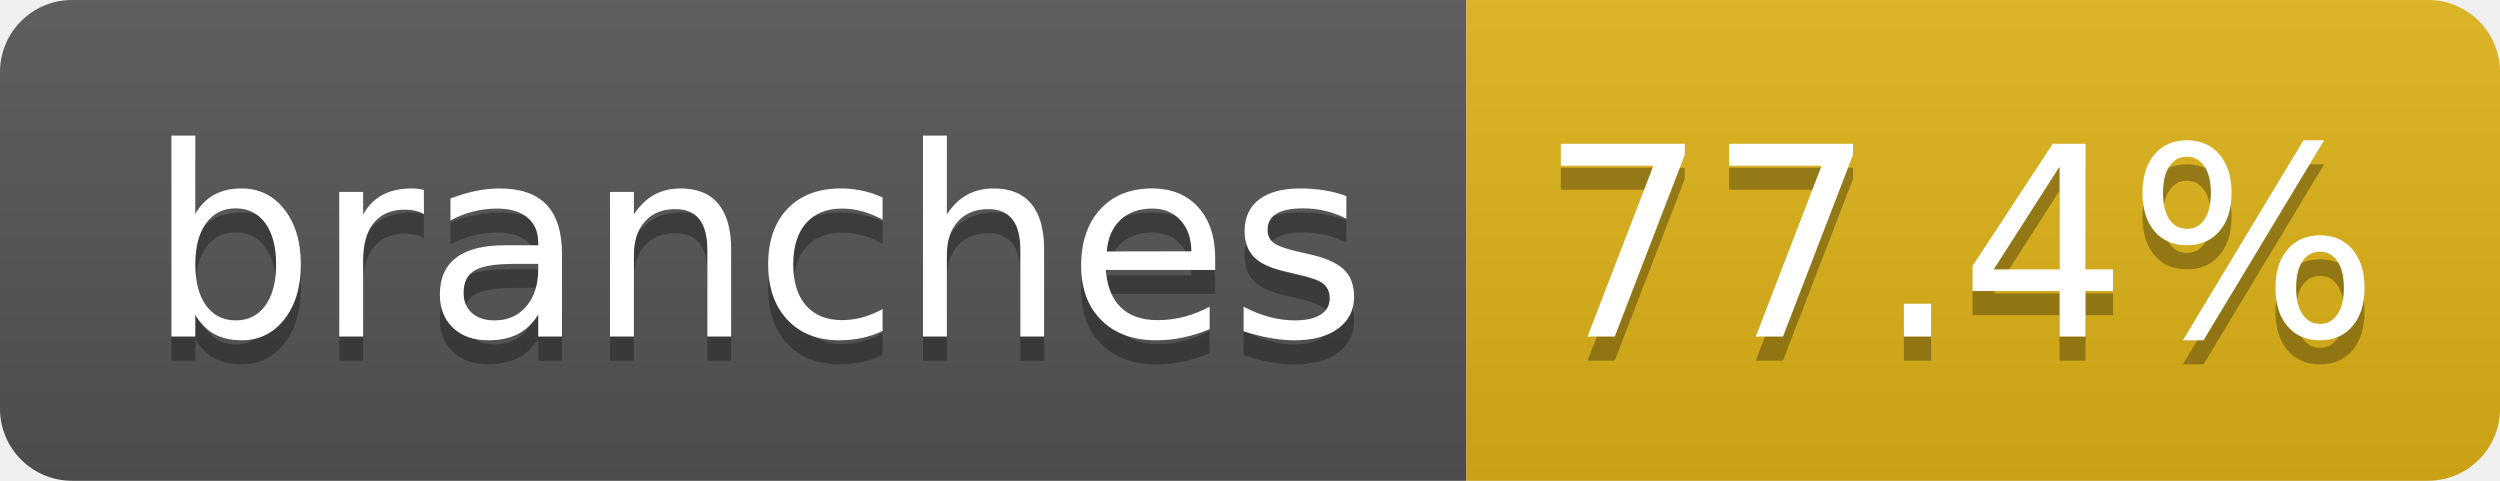
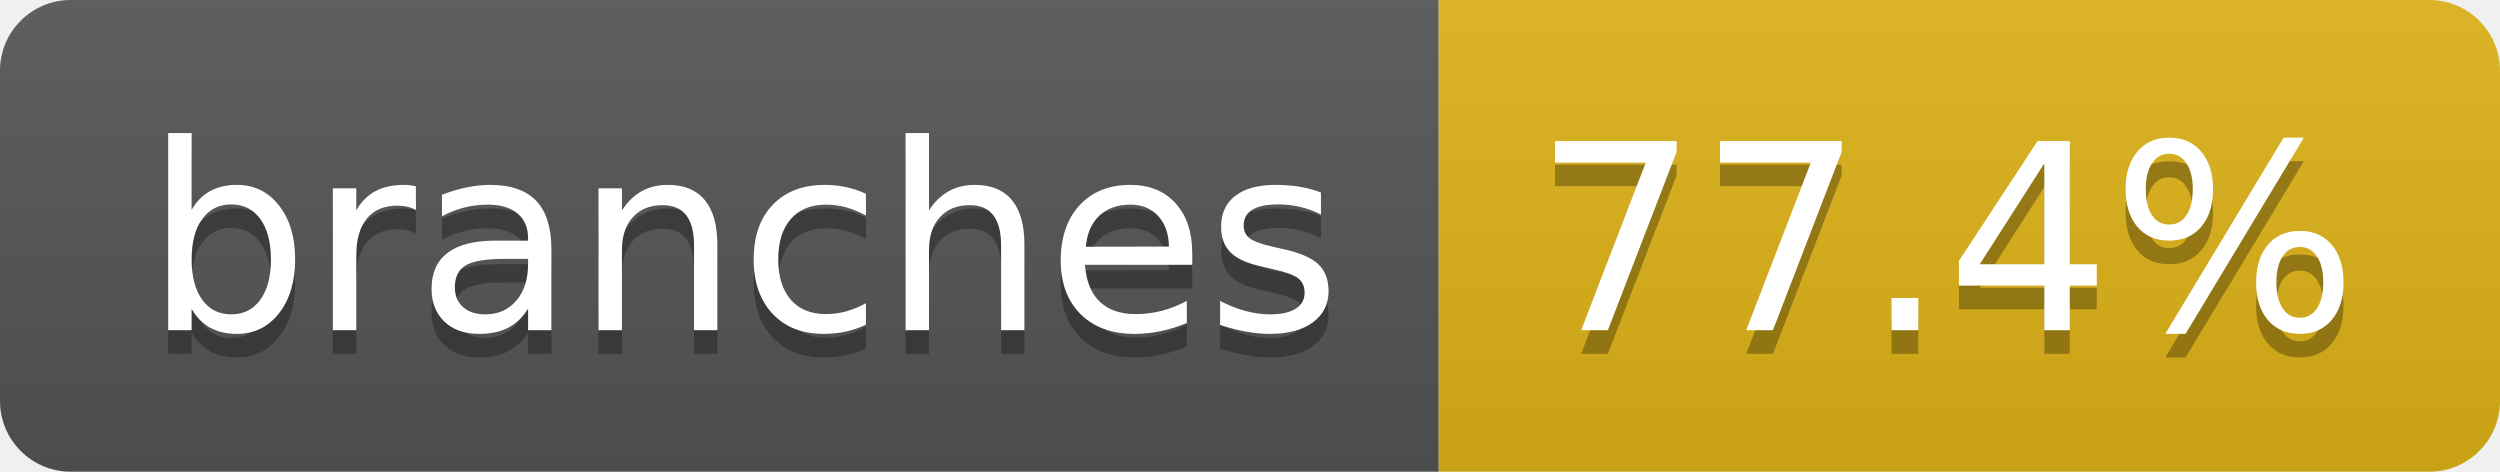
- <svg xmlns="http://www.w3.org/2000/svg" width="104" height="20" role="img" aria-label="branches: 77.4%">
+ <svg xmlns="http://www.w3.org/2000/svg" width="106" height="20" role="img" aria-label="branches: 77.4%">
  <linearGradient id="s" x2="0" y2="100%">
    <stop offset="0" stop-color="#bbb" stop-opacity=".1" />
    <stop offset="1" stop-opacity=".1" />
  </linearGradient>
  <clipPath id="r">
-     <rect width="104" height="20" rx="3" fill="#fff" />
+     <rect width="106" height="20" rx="3" fill="#fff" />
  </clipPath>
  <g clip-path="url(#r)">
    <rect width="61" height="20" fill="#555" />
-     <rect x="61" width="43" height="20" fill="#dfb317" />
-     <rect width="104" height="20" fill="url(#s)" />
+     <rect x="61" width="45" height="20" fill="#dfb317" />
+     <rect width="106" height="20" fill="url(#s)" />
  </g>
  <g fill="#fff" text-anchor="middle" font-family="Verdana,Geneva,DejaVu Sans,sans-serif" text-rendering="geometricPrecision" font-size="110">
-     <text aria-hidden="true" x="315" y="150" fill="#010101" fill-opacity=".3" transform="scale(.1)" textLength="510">branches</text>
-     <text x="315" y="140" transform="scale(.1)" fill="#fff" textLength="510">branches</text>
-     <text aria-hidden="true" x="815" y="150" fill="#010101" fill-opacity=".3" transform="scale(.1)" textLength="330">77.4%</text>
-     <text x="815" y="140" transform="scale(.1)" fill="#fff" textLength="330">77.4%</text>
+     <text aria-hidden="true" x="315" y="150" fill="#010101" fill-opacity=".3" transform="scale(.1)" textLength="507">branches</text>
+     <text x="315" y="140" transform="scale(.1)" fill="#fff" textLength="507">branches</text>
+     <text aria-hidden="true" x="825" y="150" fill="#010101" fill-opacity=".3" transform="scale(.1)" textLength="350">77.4%</text>
+     <text x="825" y="140" transform="scale(.1)" fill="#fff" textLength="350">77.4%</text>
  </g>
</svg>
